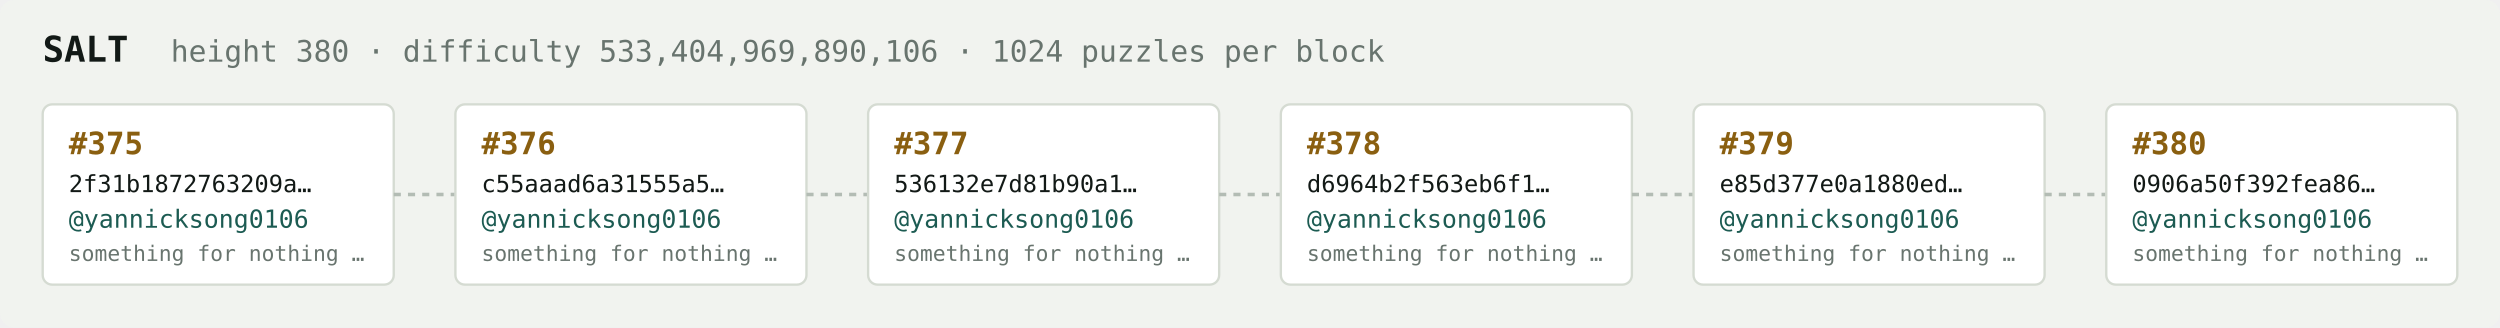
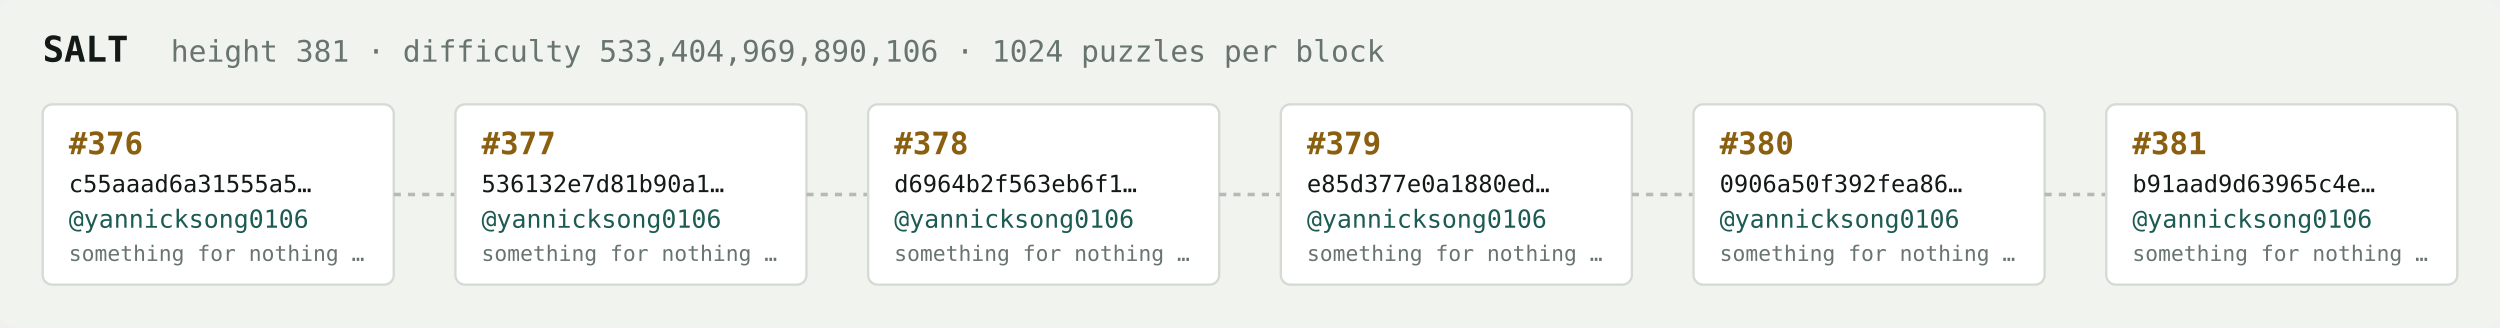
<svg xmlns="http://www.w3.org/2000/svg" width="1054" height="138" viewBox="0 0 1054 138" font-family="ui-monospace,SFMono-Regular,Menlo,monospace">
  <rect fill="#f1f3ef" width="1054" height="138" rx="6" />
  <text x="18" y="26" fill="#121916" font-size="15" font-weight="700">SALT</text>
-   <text x="72" y="26" fill="#68746e" font-size="12.5">height 380 · difficulty 533,404,969,890,106 · 1024 puzzles per block</text>
+   <text x="72" y="26" fill="#68746e" font-size="12.5">height 381 · difficulty 533,404,969,890,106 · 1024 puzzles per block</text>
  <rect x="18" y="44" width="148" height="76" rx="4" fill="#ffffff" stroke="#d5dbd2" stroke-width="1" />
-   <text x="29" y="65" fill="#8a5f10" font-size="13" font-weight="700">#375</text>
-   <text x="29" y="81" fill="#121916" font-size="10">2f31b1872763209a…</text>
+   <text x="29" y="65" fill="#8a5f10" font-size="13" font-weight="700">#376</text>
+   <text x="29" y="81" fill="#121916" font-size="10">c55aaad6a31555a5…</text>
  <text x="29" y="96" fill="#1c5b52" font-size="10.5">@yannicksong0106</text>
  <text x="29" y="110" fill="#68746e" font-size="9">something for nothing …</text>
  <line x1="166" y1="82.0" x2="192" y2="82.0" stroke="#b3bcb4" stroke-width="1.5" stroke-dasharray="3 3" />
  <rect x="192" y="44" width="148" height="76" rx="4" fill="#ffffff" stroke="#d5dbd2" stroke-width="1" />
-   <text x="203" y="65" fill="#8a5f10" font-size="13" font-weight="700">#376</text>
-   <text x="203" y="81" fill="#121916" font-size="10">c55aaad6a31555a5…</text>
+   <text x="203" y="65" fill="#8a5f10" font-size="13" font-weight="700">#377</text>
+   <text x="203" y="81" fill="#121916" font-size="10">536132e7d81b90a1…</text>
  <text x="203" y="96" fill="#1c5b52" font-size="10.5">@yannicksong0106</text>
  <text x="203" y="110" fill="#68746e" font-size="9">something for nothing …</text>
  <line x1="340" y1="82.0" x2="366" y2="82.0" stroke="#b3bcb4" stroke-width="1.5" stroke-dasharray="3 3" />
  <rect x="366" y="44" width="148" height="76" rx="4" fill="#ffffff" stroke="#d5dbd2" stroke-width="1" />
-   <text x="377" y="65" fill="#8a5f10" font-size="13" font-weight="700">#377</text>
-   <text x="377" y="81" fill="#121916" font-size="10">536132e7d81b90a1…</text>
+   <text x="377" y="65" fill="#8a5f10" font-size="13" font-weight="700">#378</text>
+   <text x="377" y="81" fill="#121916" font-size="10">d6964b2f563eb6f1…</text>
  <text x="377" y="96" fill="#1c5b52" font-size="10.5">@yannicksong0106</text>
  <text x="377" y="110" fill="#68746e" font-size="9">something for nothing …</text>
  <line x1="514" y1="82.0" x2="540" y2="82.0" stroke="#b3bcb4" stroke-width="1.5" stroke-dasharray="3 3" />
  <rect x="540" y="44" width="148" height="76" rx="4" fill="#ffffff" stroke="#d5dbd2" stroke-width="1" />
-   <text x="551" y="65" fill="#8a5f10" font-size="13" font-weight="700">#378</text>
-   <text x="551" y="81" fill="#121916" font-size="10">d6964b2f563eb6f1…</text>
+   <text x="551" y="65" fill="#8a5f10" font-size="13" font-weight="700">#379</text>
+   <text x="551" y="81" fill="#121916" font-size="10">e85d377e0a1880ed…</text>
  <text x="551" y="96" fill="#1c5b52" font-size="10.5">@yannicksong0106</text>
  <text x="551" y="110" fill="#68746e" font-size="9">something for nothing …</text>
  <line x1="688" y1="82.0" x2="714" y2="82.0" stroke="#b3bcb4" stroke-width="1.5" stroke-dasharray="3 3" />
  <rect x="714" y="44" width="148" height="76" rx="4" fill="#ffffff" stroke="#d5dbd2" stroke-width="1" />
-   <text x="725" y="65" fill="#8a5f10" font-size="13" font-weight="700">#379</text>
-   <text x="725" y="81" fill="#121916" font-size="10">e85d377e0a1880ed…</text>
+   <text x="725" y="65" fill="#8a5f10" font-size="13" font-weight="700">#380</text>
+   <text x="725" y="81" fill="#121916" font-size="10">0906a50f392fea86…</text>
  <text x="725" y="96" fill="#1c5b52" font-size="10.5">@yannicksong0106</text>
  <text x="725" y="110" fill="#68746e" font-size="9">something for nothing …</text>
  <line x1="862" y1="82.0" x2="888" y2="82.0" stroke="#b3bcb4" stroke-width="1.5" stroke-dasharray="3 3" />
  <rect x="888" y="44" width="148" height="76" rx="4" fill="#ffffff" stroke="#d5dbd2" stroke-width="1" />
-   <text x="899" y="65" fill="#8a5f10" font-size="13" font-weight="700">#380</text>
-   <text x="899" y="81" fill="#121916" font-size="10">0906a50f392fea86…</text>
+   <text x="899" y="65" fill="#8a5f10" font-size="13" font-weight="700">#381</text>
+   <text x="899" y="81" fill="#121916" font-size="10">b91aad9d63965c4e…</text>
  <text x="899" y="96" fill="#1c5b52" font-size="10.5">@yannicksong0106</text>
  <text x="899" y="110" fill="#68746e" font-size="9">something for nothing …</text>
</svg>
